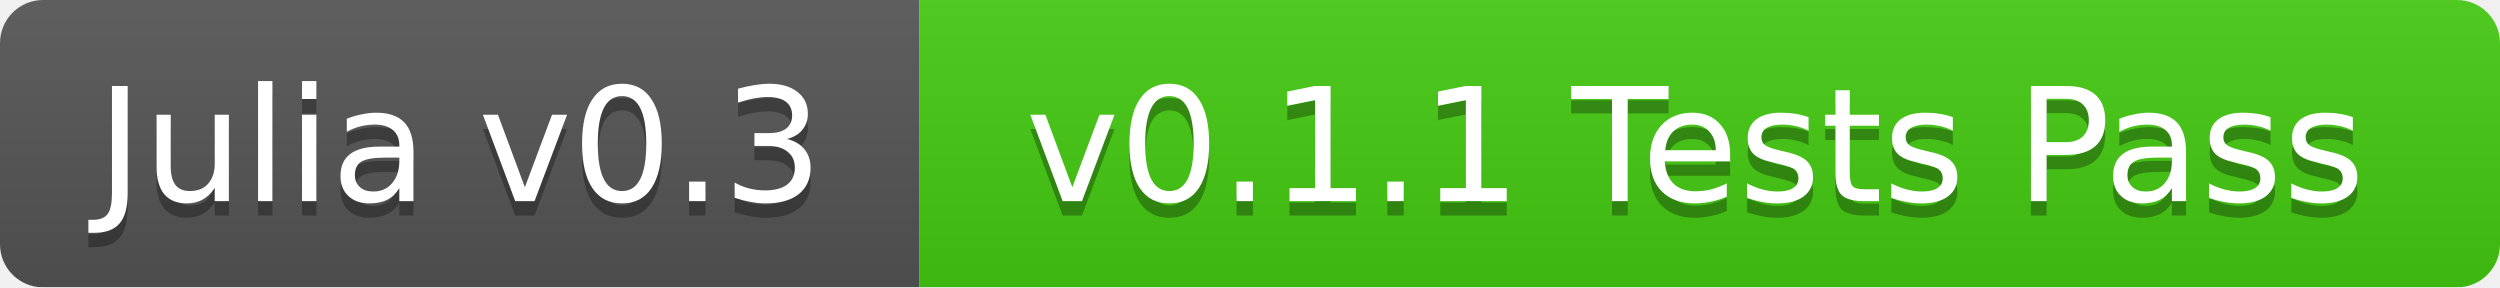
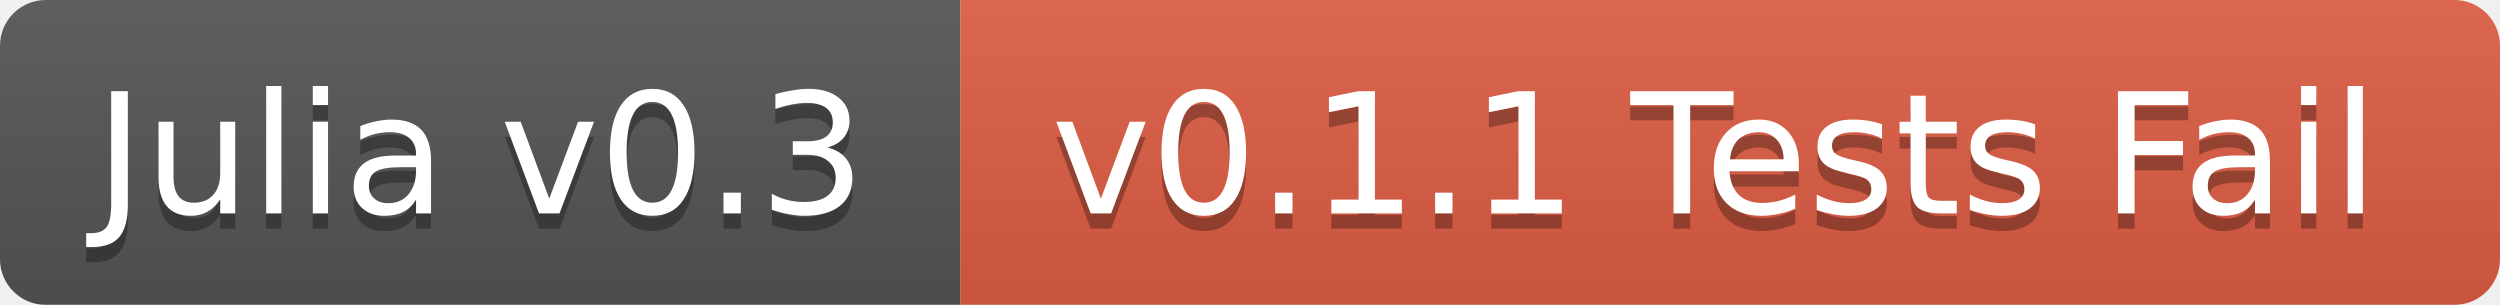
- <svg xmlns="http://www.w3.org/2000/svg" width="174" height="20">
+ <svg xmlns="http://www.w3.org/2000/svg" width="164" height="20">
  <linearGradient id="b" x2="0" y2="100%">
    <stop offset="0" stop-color="#bbb" stop-opacity=".1" />
    <stop offset="1" stop-opacity=".1" />
  </linearGradient>
  <mask id="a">
-     <rect width="174" height="20" rx="3" fill="#fff" />
+     <rect width="164" height="20" rx="3" fill="#fff" />
  </mask>
  <g mask="url(#a)">
-     <path fill="#555" d="M0 0h64v20H0z" />
-     <path fill="#4c1" d="M64 0h110v20H64z" />
-     <path fill="url(#b)" d="M0 0h174v20H0z" />
+     <path fill="#555" d="M0 0h63v20H0z" />
+     <path fill="#e05d44" d="M63 0h101v20H63z" />
+     <path fill="url(#b)" d="M0 0h164v20H0z" />
  </g>
  <g fill="#fff" text-anchor="middle" font-family="DejaVu Sans,Verdana,Geneva,sans-serif" font-size="11">
-     <text x="32" y="15" fill="#010101" fill-opacity=".3">Julia v0.3</text>
-     <text x="32" y="14">Julia v0.3</text>
-     <text x="118" y="15" fill="#010101" fill-opacity=".3">v0.1.1 Tests Pass</text>
-     <text x="118" y="14">v0.1.1 Tests Pass</text>
+     <text x="31.5" y="15" fill="#010101" fill-opacity=".3">Julia v0.3</text>
+     <text x="31.5" y="14">Julia v0.3</text>
+     <text x="112.5" y="15" fill="#010101" fill-opacity=".3">v0.1.1 Tests Fail</text>
+     <text x="112.5" y="14">v0.1.1 Tests Fail</text>
  </g>
</svg>
